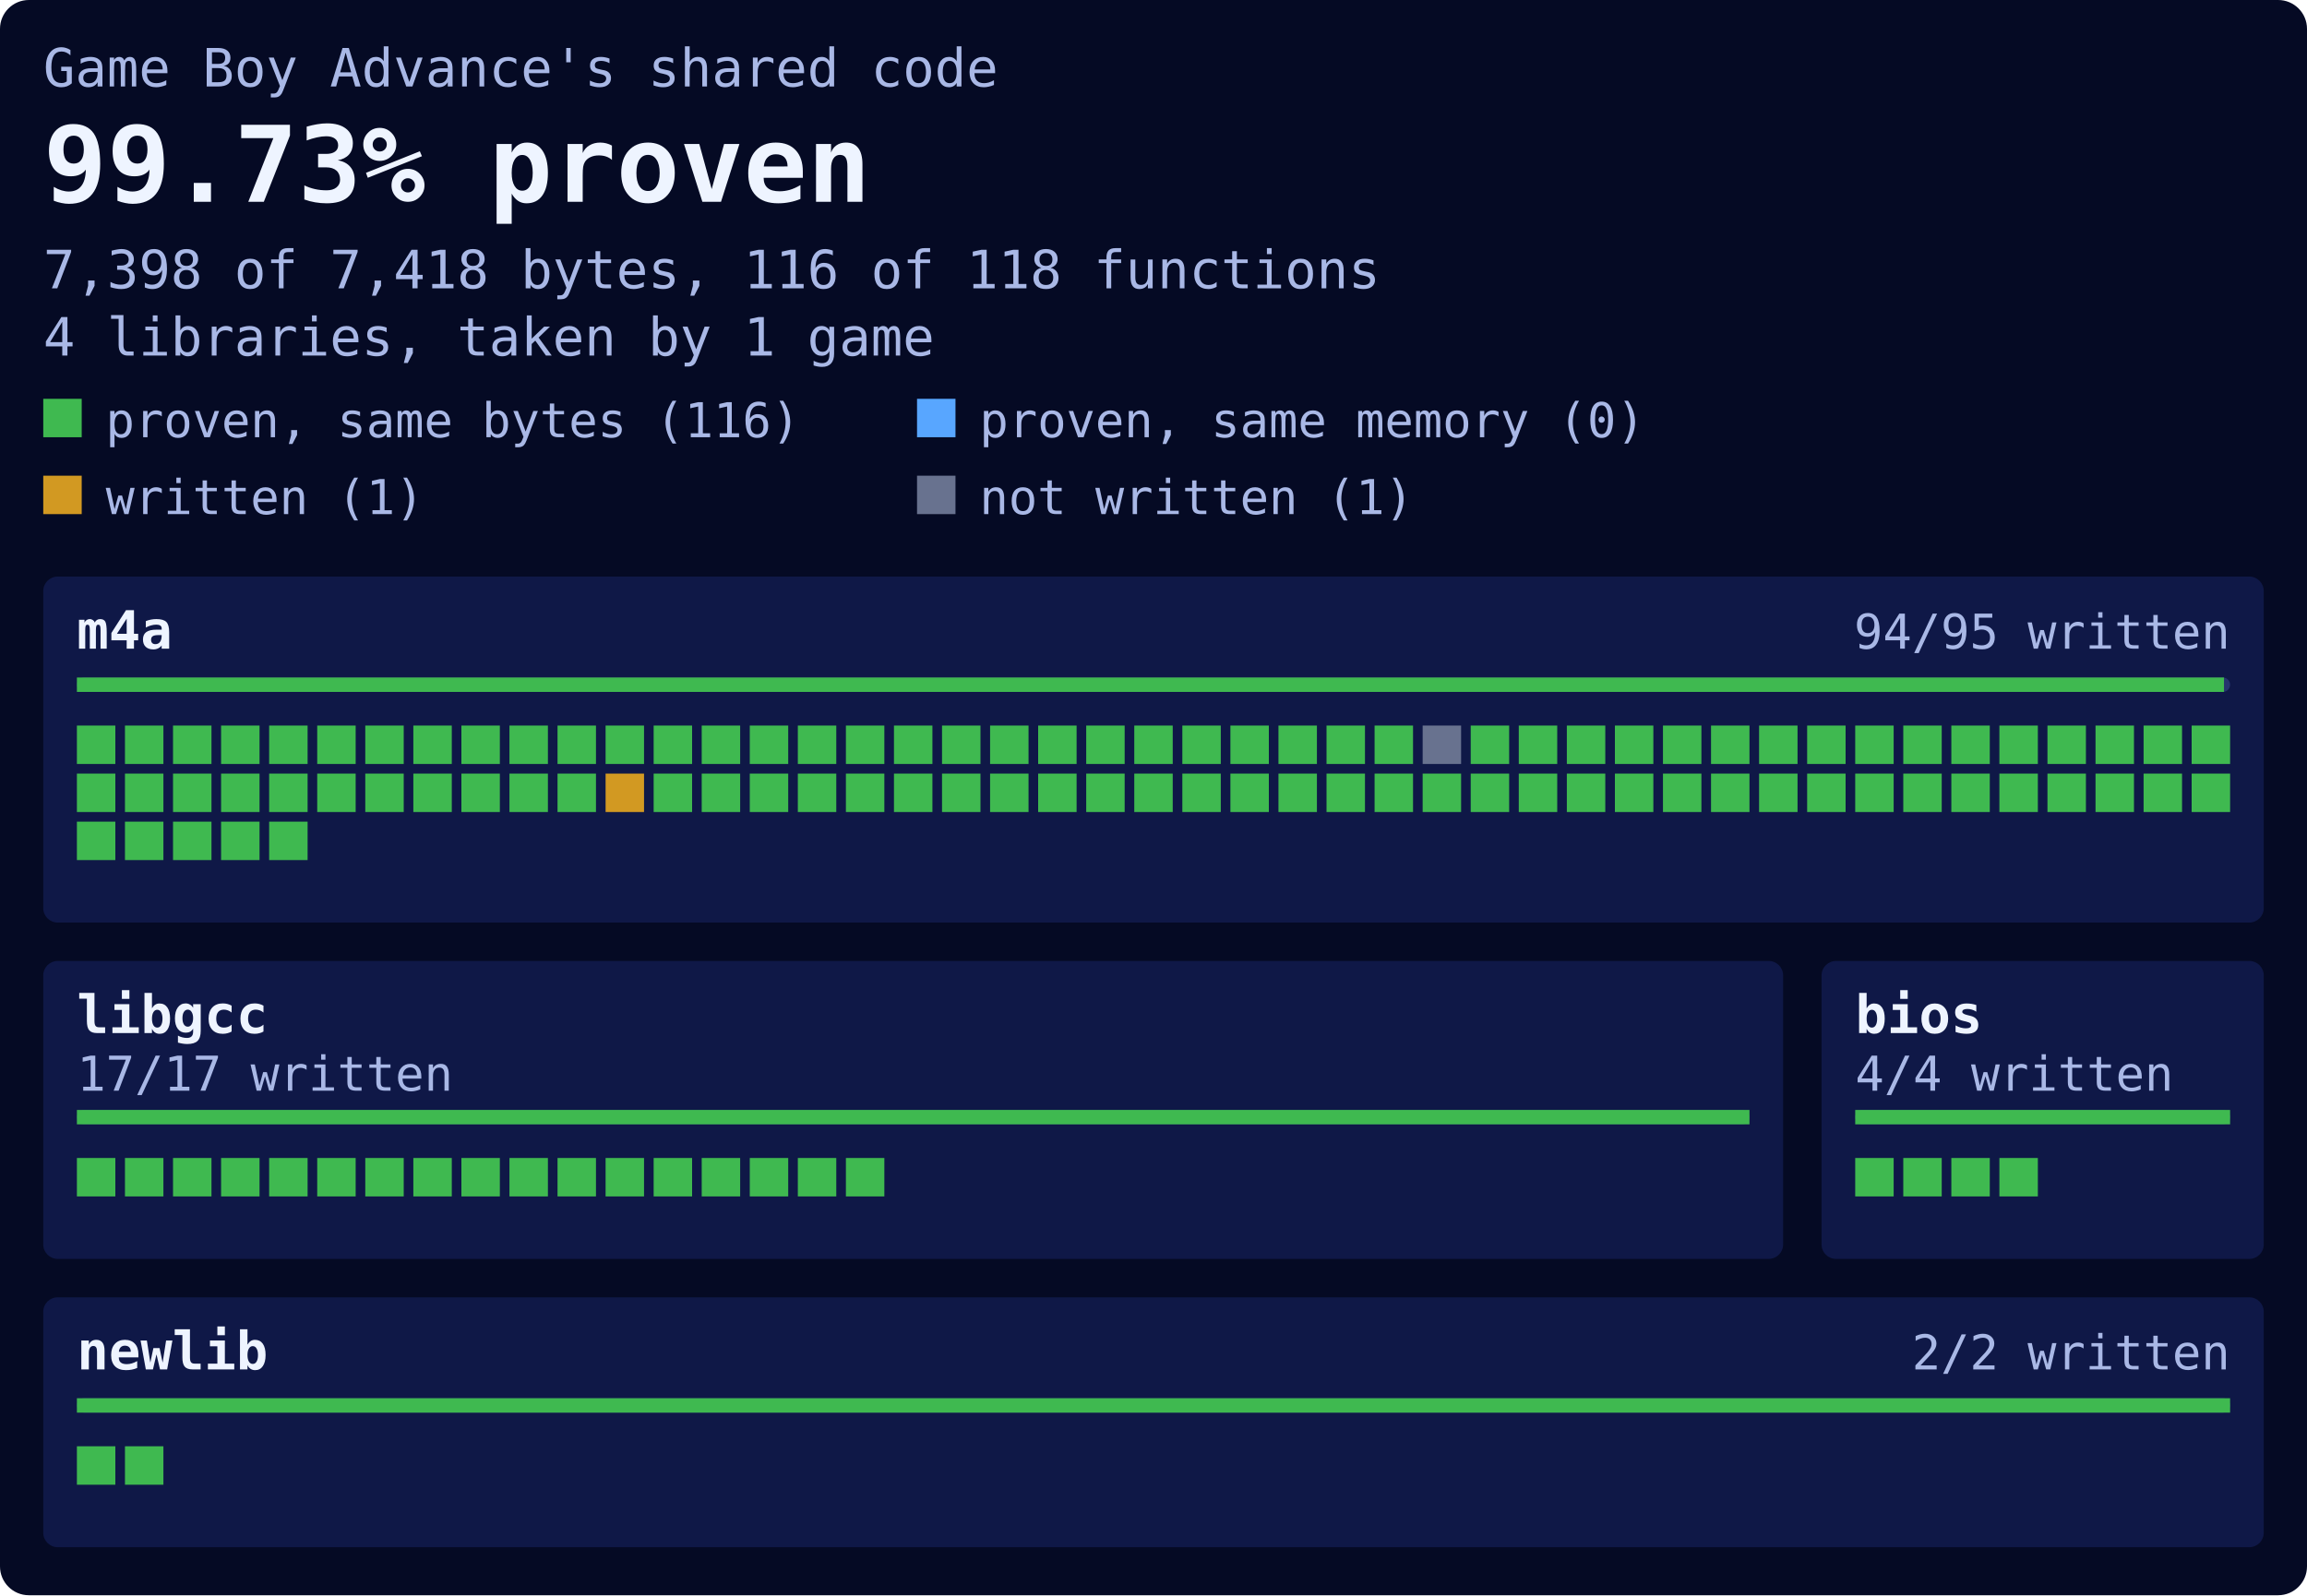
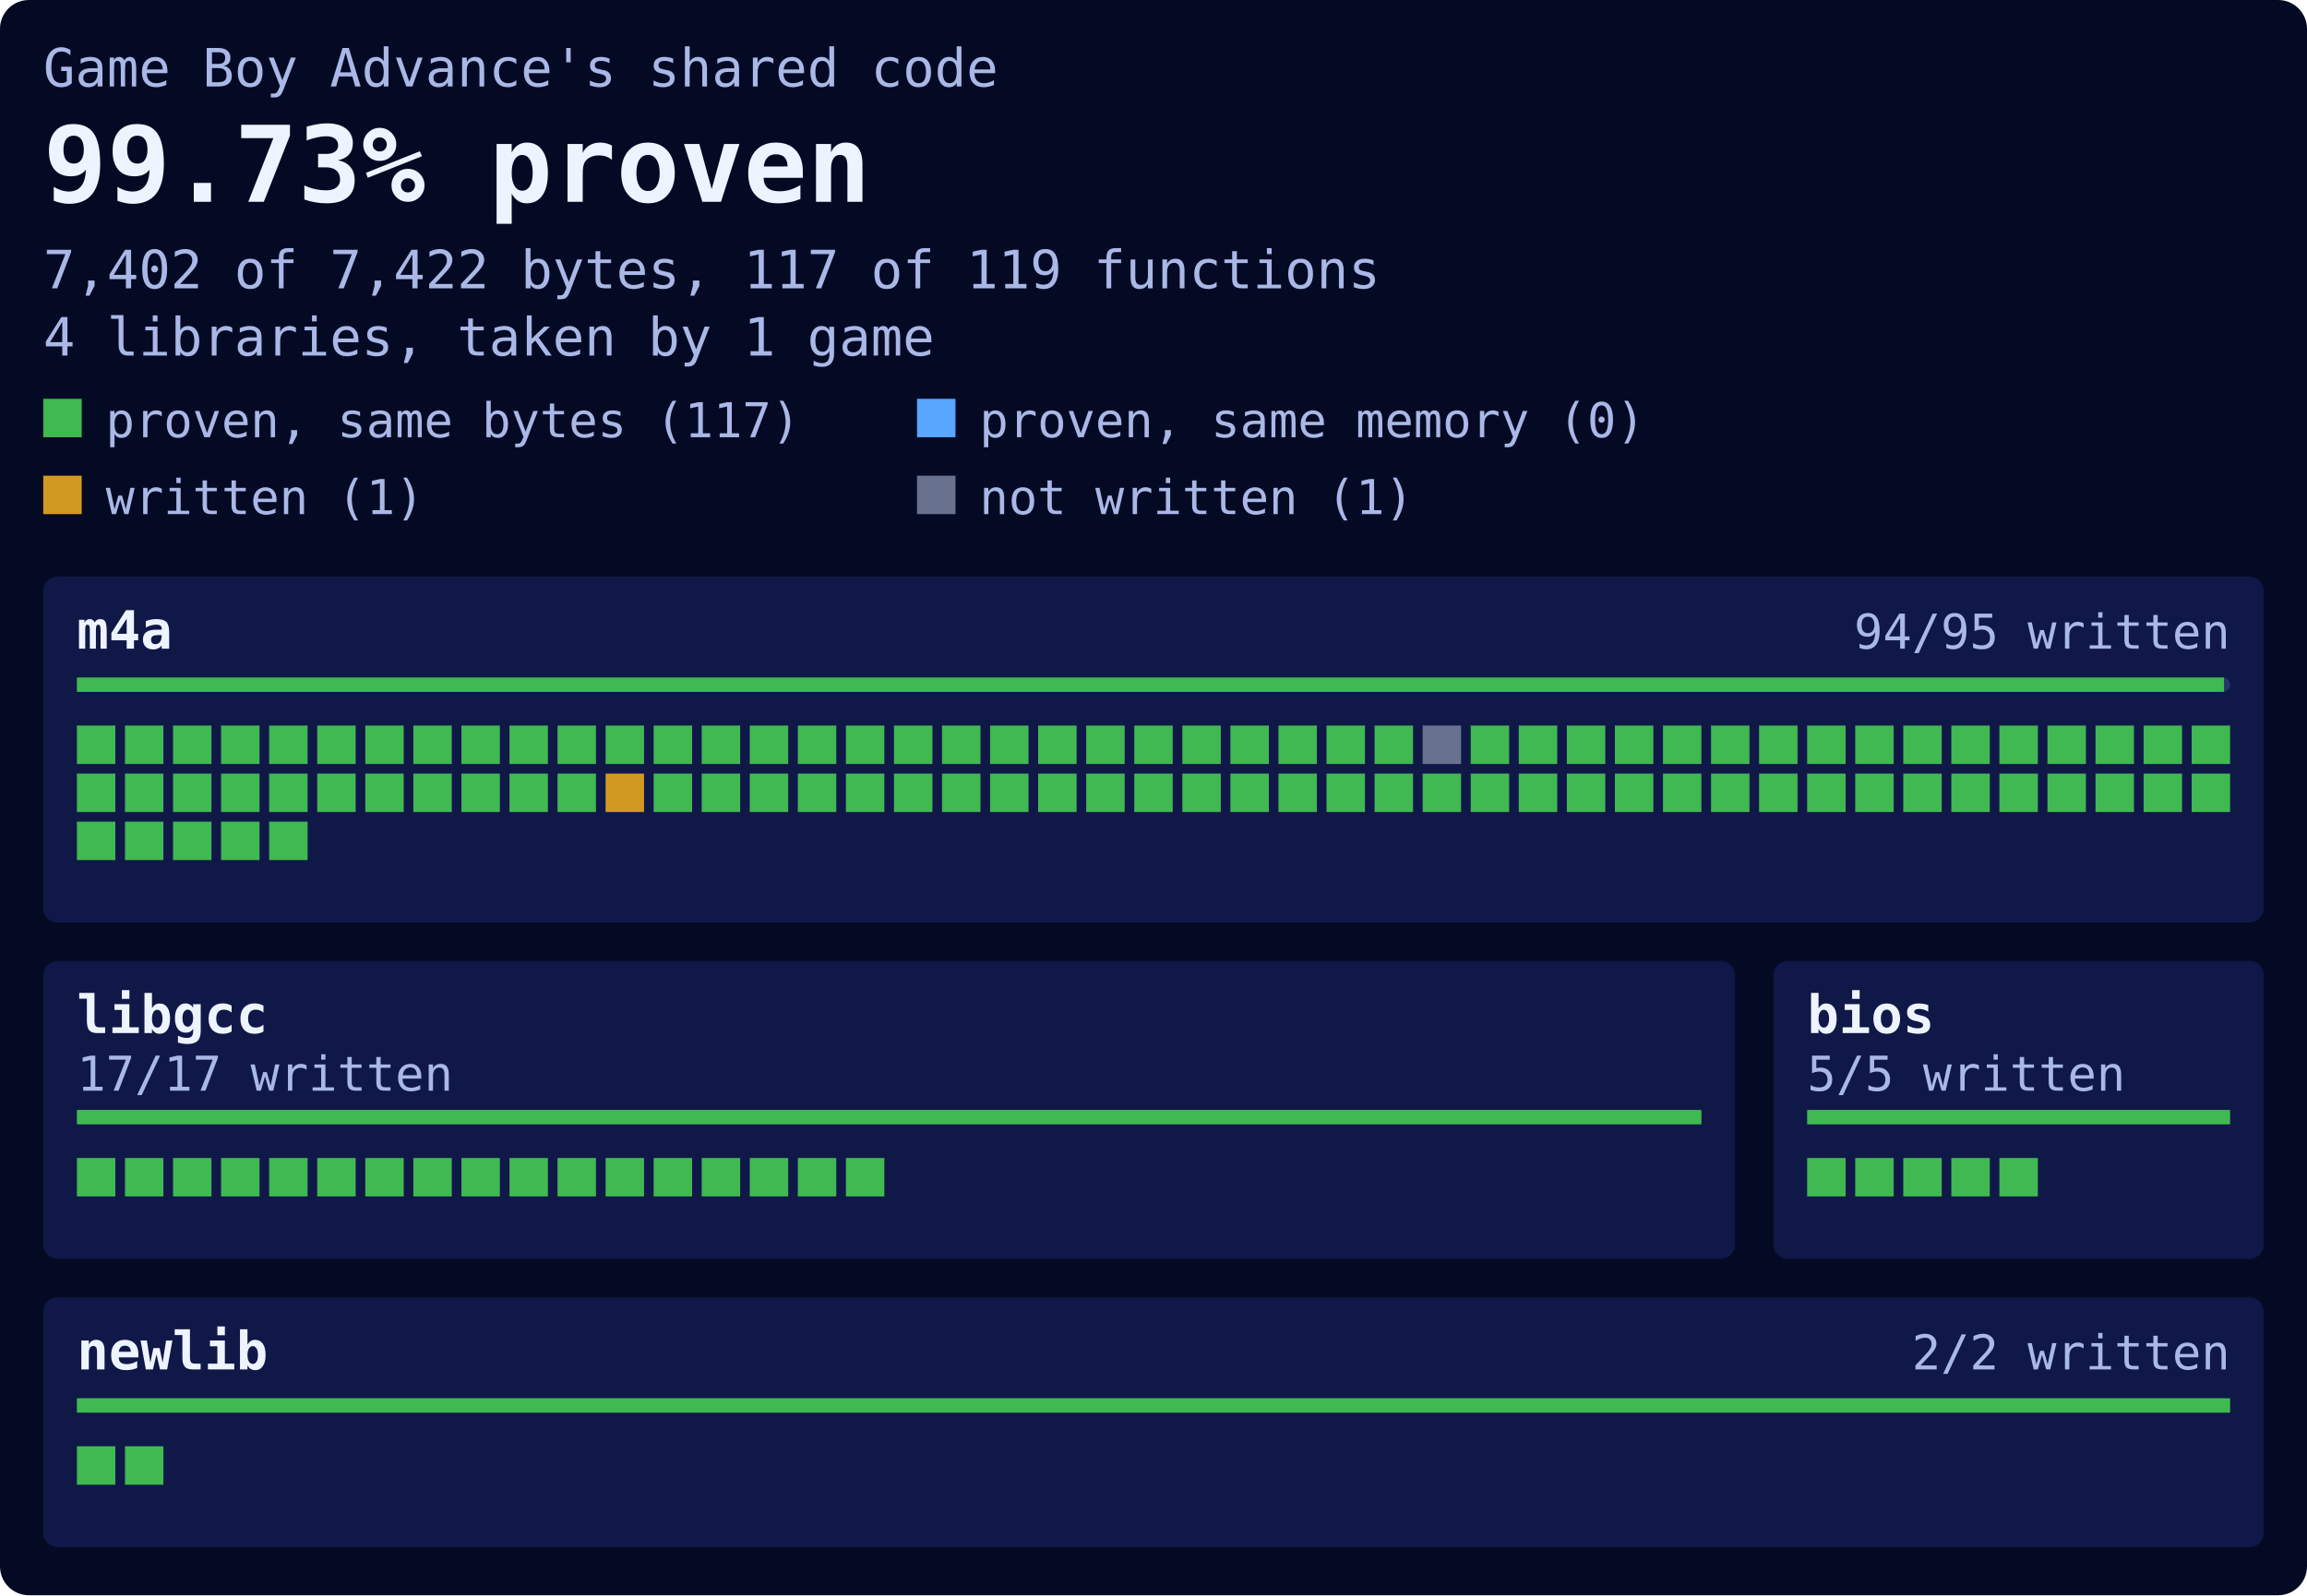
<svg xmlns="http://www.w3.org/2000/svg" width="480" height="332" viewBox="0 0 480 332">
  <style>text{font-family:ui-monospace, SFMono-Regular, Menlo, Consolas, 'DejaVu Sans Mono', 'Liberation Mono', monospace}.page{fill:#050a24}.block{fill:#0f1847}.text{fill:#eef4ff}.dim{fill:#a9b8e6}.track{fill:#26346e}.bytes{fill:#3fb950}.memory{fill:#58a6ff}.written{fill:#d29922}.unwritten{fill:#68728f}@media (prefers-color-scheme:light){.page{fill:#eef2fa}.block{fill:#dde4f3}.text{fill:#0b1533}.dim{fill:#3f4d73}.track{fill:#c3cde6}.bytes{fill:#1a7f37}.memory{fill:#0969da}.written{fill:#9a6700}.unwritten{fill:#737f9d}}</style>
  <rect class="page" width="480" height="332" rx="6" />
  <text class="dim" x="9" y="18" font-size="11">Game Boy Advance's shared code</text>
  <text class="text" x="9" y="42" font-size="22" font-weight="700">99.73% proven</text>
-   <text class="dim" x="9" y="60" font-size="11">7,398 of 7,418 bytes, 116 of 118 functions</text>
+   <text class="dim" x="9" y="60" font-size="11">7,402 of 7,422 bytes, 117 of 119 functions</text>
  <text class="dim" x="9" y="74" font-size="11">4 libraries, taken by 1 game</text>
  <rect class="bytes" x="9" y="83" width="8" height="8" />
-   <text class="dim" x="22" y="91" font-size="10">proven, same bytes (116)</text>
+   <text class="dim" x="22" y="91" font-size="10">proven, same bytes (117)</text>
  <rect class="memory" x="190.8" y="83" width="8" height="8" />
  <text class="dim" x="203.8" y="91" font-size="10">proven, same memory (0)</text>
  <rect class="written" x="9" y="99" width="8" height="8" />
  <text class="dim" x="22" y="107" font-size="10">written (1)</text>
  <rect class="unwritten" x="190.8" y="99" width="8" height="8" />
  <text class="dim" x="203.8" y="107" font-size="10">not written (1)</text>
  <g>
    <rect class="block" x="9" y="120" width="462" height="72" rx="3" />
    <text class="text" x="16" y="135" font-size="11" font-weight="700">m4a</text>
    <text class="dim" x="464" y="135" font-size="10" text-anchor="end">94/95 written</text>
    <rect class="track" x="16" y="141" width="448" height="3" rx="1.5" />
    <rect class="bytes" x="16" y="141" width="446.73" height="3" />
  </g>
  <g>
-     <rect class="block" x="9" y="200" width="362" height="62" rx="3" />
+     <rect class="block" x="9" y="200" width="352" height="62" rx="3" />
    <text class="text" x="16" y="215" font-size="11" font-weight="700">libgcc</text>
    <text class="dim" x="16" y="227" font-size="10">17/17 written</text>
-     <rect class="track" x="16" y="231" width="348" height="3" rx="1.5" />
-     <rect class="bytes" x="16" y="231" width="348" height="3" />
+     <rect class="track" x="16" y="231" width="338" height="3" rx="1.5" />
+     <rect class="bytes" x="16" y="231" width="338" height="3" />
  </g>
  <g>
-     <rect class="block" x="379" y="200" width="92" height="62" rx="3" />
-     <text class="text" x="386" y="215" font-size="11" font-weight="700">bios</text>
-     <text class="dim" x="386" y="227" font-size="10">4/4 written</text>
-     <rect class="track" x="386" y="231" width="78" height="3" rx="1.5" />
-     <rect class="bytes" x="386" y="231" width="78" height="3" />
+     <rect class="block" x="369" y="200" width="102" height="62" rx="3" />
+     <text class="text" x="376" y="215" font-size="11" font-weight="700">bios</text>
+     <text class="dim" x="376" y="227" font-size="10">5/5 written</text>
+     <rect class="track" x="376" y="231" width="88" height="3" rx="1.5" />
+     <rect class="bytes" x="376" y="231" width="88" height="3" />
  </g>
  <g>
    <rect class="block" x="9" y="270" width="462" height="52" rx="3" />
    <text class="text" x="16" y="285" font-size="11" font-weight="700">newlib</text>
    <text class="dim" x="464" y="285" font-size="10" text-anchor="end">2/2 written</text>
    <rect class="track" x="16" y="291" width="448" height="3" rx="1.5" />
    <rect class="bytes" x="16" y="291" width="448" height="3" />
  </g>
-   <path class="bytes" d="M16 151h8v8h-8zM26 151h8v8h-8zM36 151h8v8h-8zM46 151h8v8h-8zM56 151h8v8h-8zM66 151h8v8h-8zM76 151h8v8h-8zM86 151h8v8h-8zM96 151h8v8h-8zM106 151h8v8h-8zM116 151h8v8h-8zM126 151h8v8h-8zM136 151h8v8h-8zM146 151h8v8h-8zM156 151h8v8h-8zM166 151h8v8h-8zM176 151h8v8h-8zM186 151h8v8h-8zM196 151h8v8h-8zM206 151h8v8h-8zM216 151h8v8h-8zM226 151h8v8h-8zM236 151h8v8h-8zM246 151h8v8h-8zM256 151h8v8h-8zM266 151h8v8h-8zM276 151h8v8h-8zM286 151h8v8h-8zM306 151h8v8h-8zM316 151h8v8h-8zM326 151h8v8h-8zM336 151h8v8h-8zM346 151h8v8h-8zM356 151h8v8h-8zM366 151h8v8h-8zM376 151h8v8h-8zM386 151h8v8h-8zM396 151h8v8h-8zM406 151h8v8h-8zM416 151h8v8h-8zM426 151h8v8h-8zM436 151h8v8h-8zM446 151h8v8h-8zM456 151h8v8h-8zM16 161h8v8h-8zM26 161h8v8h-8zM36 161h8v8h-8zM46 161h8v8h-8zM56 161h8v8h-8zM66 161h8v8h-8zM76 161h8v8h-8zM86 161h8v8h-8zM96 161h8v8h-8zM106 161h8v8h-8zM116 161h8v8h-8zM136 161h8v8h-8zM146 161h8v8h-8zM156 161h8v8h-8zM166 161h8v8h-8zM176 161h8v8h-8zM186 161h8v8h-8zM196 161h8v8h-8zM206 161h8v8h-8zM216 161h8v8h-8zM226 161h8v8h-8zM236 161h8v8h-8zM246 161h8v8h-8zM256 161h8v8h-8zM266 161h8v8h-8zM276 161h8v8h-8zM286 161h8v8h-8zM296 161h8v8h-8zM306 161h8v8h-8zM316 161h8v8h-8zM326 161h8v8h-8zM336 161h8v8h-8zM346 161h8v8h-8zM356 161h8v8h-8zM366 161h8v8h-8zM376 161h8v8h-8zM386 161h8v8h-8zM396 161h8v8h-8zM406 161h8v8h-8zM416 161h8v8h-8zM426 161h8v8h-8zM436 161h8v8h-8zM446 161h8v8h-8zM456 161h8v8h-8zM16 171h8v8h-8zM26 171h8v8h-8zM36 171h8v8h-8zM46 171h8v8h-8zM56 171h8v8h-8zM16 241h8v8h-8zM26 241h8v8h-8zM36 241h8v8h-8zM46 241h8v8h-8zM56 241h8v8h-8zM66 241h8v8h-8zM76 241h8v8h-8zM86 241h8v8h-8zM96 241h8v8h-8zM106 241h8v8h-8zM116 241h8v8h-8zM126 241h8v8h-8zM136 241h8v8h-8zM146 241h8v8h-8zM156 241h8v8h-8zM166 241h8v8h-8zM176 241h8v8h-8zM386 241h8v8h-8zM396 241h8v8h-8zM406 241h8v8h-8zM416 241h8v8h-8zM16 301h8v8h-8zM26 301h8v8h-8z" />
+   <path class="bytes" d="M16 151h8v8h-8zM26 151h8v8h-8zM36 151h8v8h-8zM46 151h8v8h-8zM56 151h8v8h-8zM66 151h8v8h-8zM76 151h8v8h-8zM86 151h8v8h-8zM96 151h8v8h-8zM106 151h8v8h-8zM116 151h8v8h-8zM126 151h8v8h-8zM136 151h8v8h-8zM146 151h8v8h-8zM156 151h8v8h-8zM166 151h8v8h-8zM176 151h8v8h-8zM186 151h8v8h-8zM196 151h8v8h-8zM206 151h8v8h-8zM216 151h8v8h-8zM226 151h8v8h-8zM236 151h8v8h-8zM246 151h8v8h-8zM256 151h8v8h-8zM266 151h8v8h-8zM276 151h8v8h-8zM286 151h8v8h-8zM306 151h8v8h-8zM316 151h8v8h-8zM326 151h8v8h-8zM336 151h8v8h-8zM346 151h8v8h-8zM356 151h8v8h-8zM366 151h8v8h-8zM376 151h8v8h-8zM386 151h8v8h-8zM396 151h8v8h-8zM406 151h8v8h-8zM416 151h8v8h-8zM426 151h8v8h-8zM436 151h8v8h-8zM446 151h8v8h-8zM456 151h8v8h-8zM16 161h8v8h-8zM26 161h8v8h-8zM36 161h8v8h-8zM46 161h8v8h-8zM56 161h8v8h-8zM66 161h8v8h-8zM76 161h8v8h-8zM86 161h8v8h-8zM96 161h8v8h-8zM106 161h8v8h-8zM116 161h8v8h-8zM136 161h8v8h-8zM146 161h8v8h-8zM156 161h8v8h-8zM166 161h8v8h-8zM176 161h8v8h-8zM186 161h8v8h-8zM196 161h8v8h-8zM206 161h8v8h-8zM216 161h8v8h-8zM226 161h8v8h-8zM236 161h8v8h-8zM246 161h8v8h-8zM256 161h8v8h-8zM266 161h8v8h-8zM276 161h8v8h-8zM286 161h8v8h-8zM296 161h8v8h-8zM306 161h8v8h-8zM316 161h8v8h-8zM326 161h8v8h-8zM336 161h8v8h-8zM346 161h8v8h-8zM356 161h8v8h-8zM366 161h8v8h-8zM376 161h8v8h-8zM386 161h8v8h-8zM396 161h8v8h-8zM406 161h8v8h-8zM416 161h8v8h-8zM426 161h8v8h-8zM436 161h8v8h-8zM446 161h8v8h-8zM456 161h8v8h-8zM16 171h8v8h-8zM26 171h8v8h-8zM36 171h8v8h-8zM46 171h8v8h-8zM56 171h8v8h-8zM16 241h8v8h-8zM26 241h8v8h-8zM36 241h8v8h-8zM46 241h8v8h-8zM56 241h8v8h-8zM66 241h8v8h-8zM76 241h8v8h-8zM86 241h8v8h-8zM96 241h8v8h-8zM106 241h8v8h-8zM116 241h8v8h-8zM126 241h8v8h-8zM136 241h8v8h-8zM146 241h8v8h-8zM156 241h8v8h-8zM166 241h8v8h-8zM176 241h8v8h-8zM376 241h8v8h-8zM386 241h8v8h-8zM396 241h8v8h-8zM406 241h8v8h-8zM416 241h8v8h-8zM16 301h8v8h-8zM26 301h8v8h-8z" />
  <path class="written" d="M126 161h8v8h-8z" />
  <path class="unwritten" d="M296 151h8v8h-8z" />
</svg>
